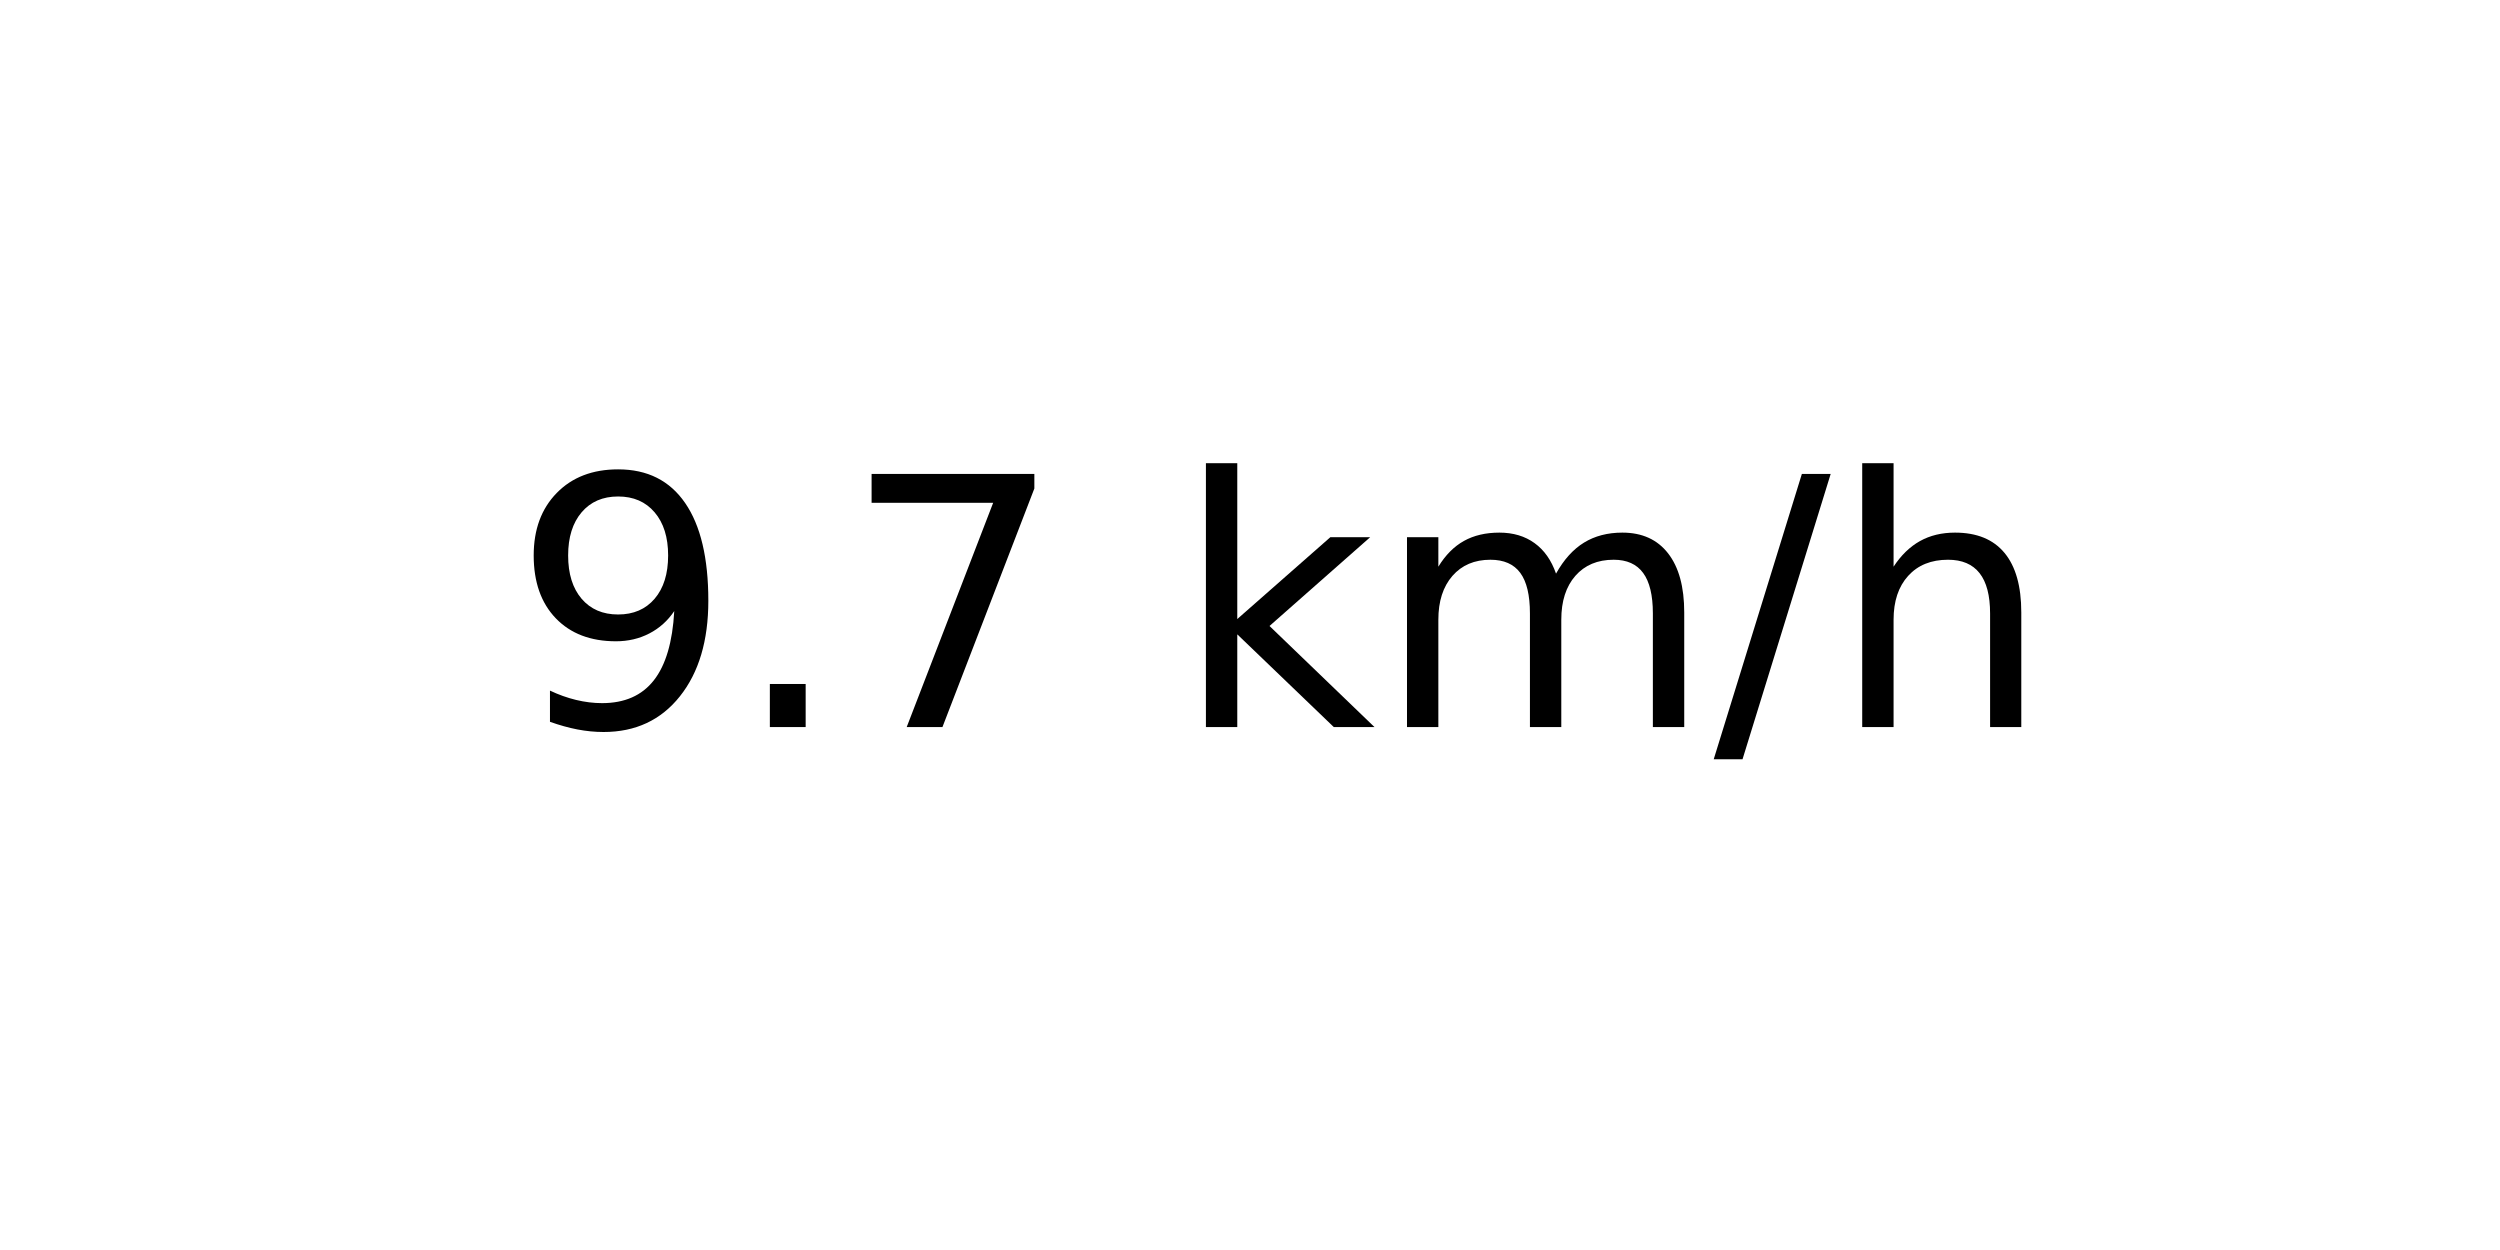
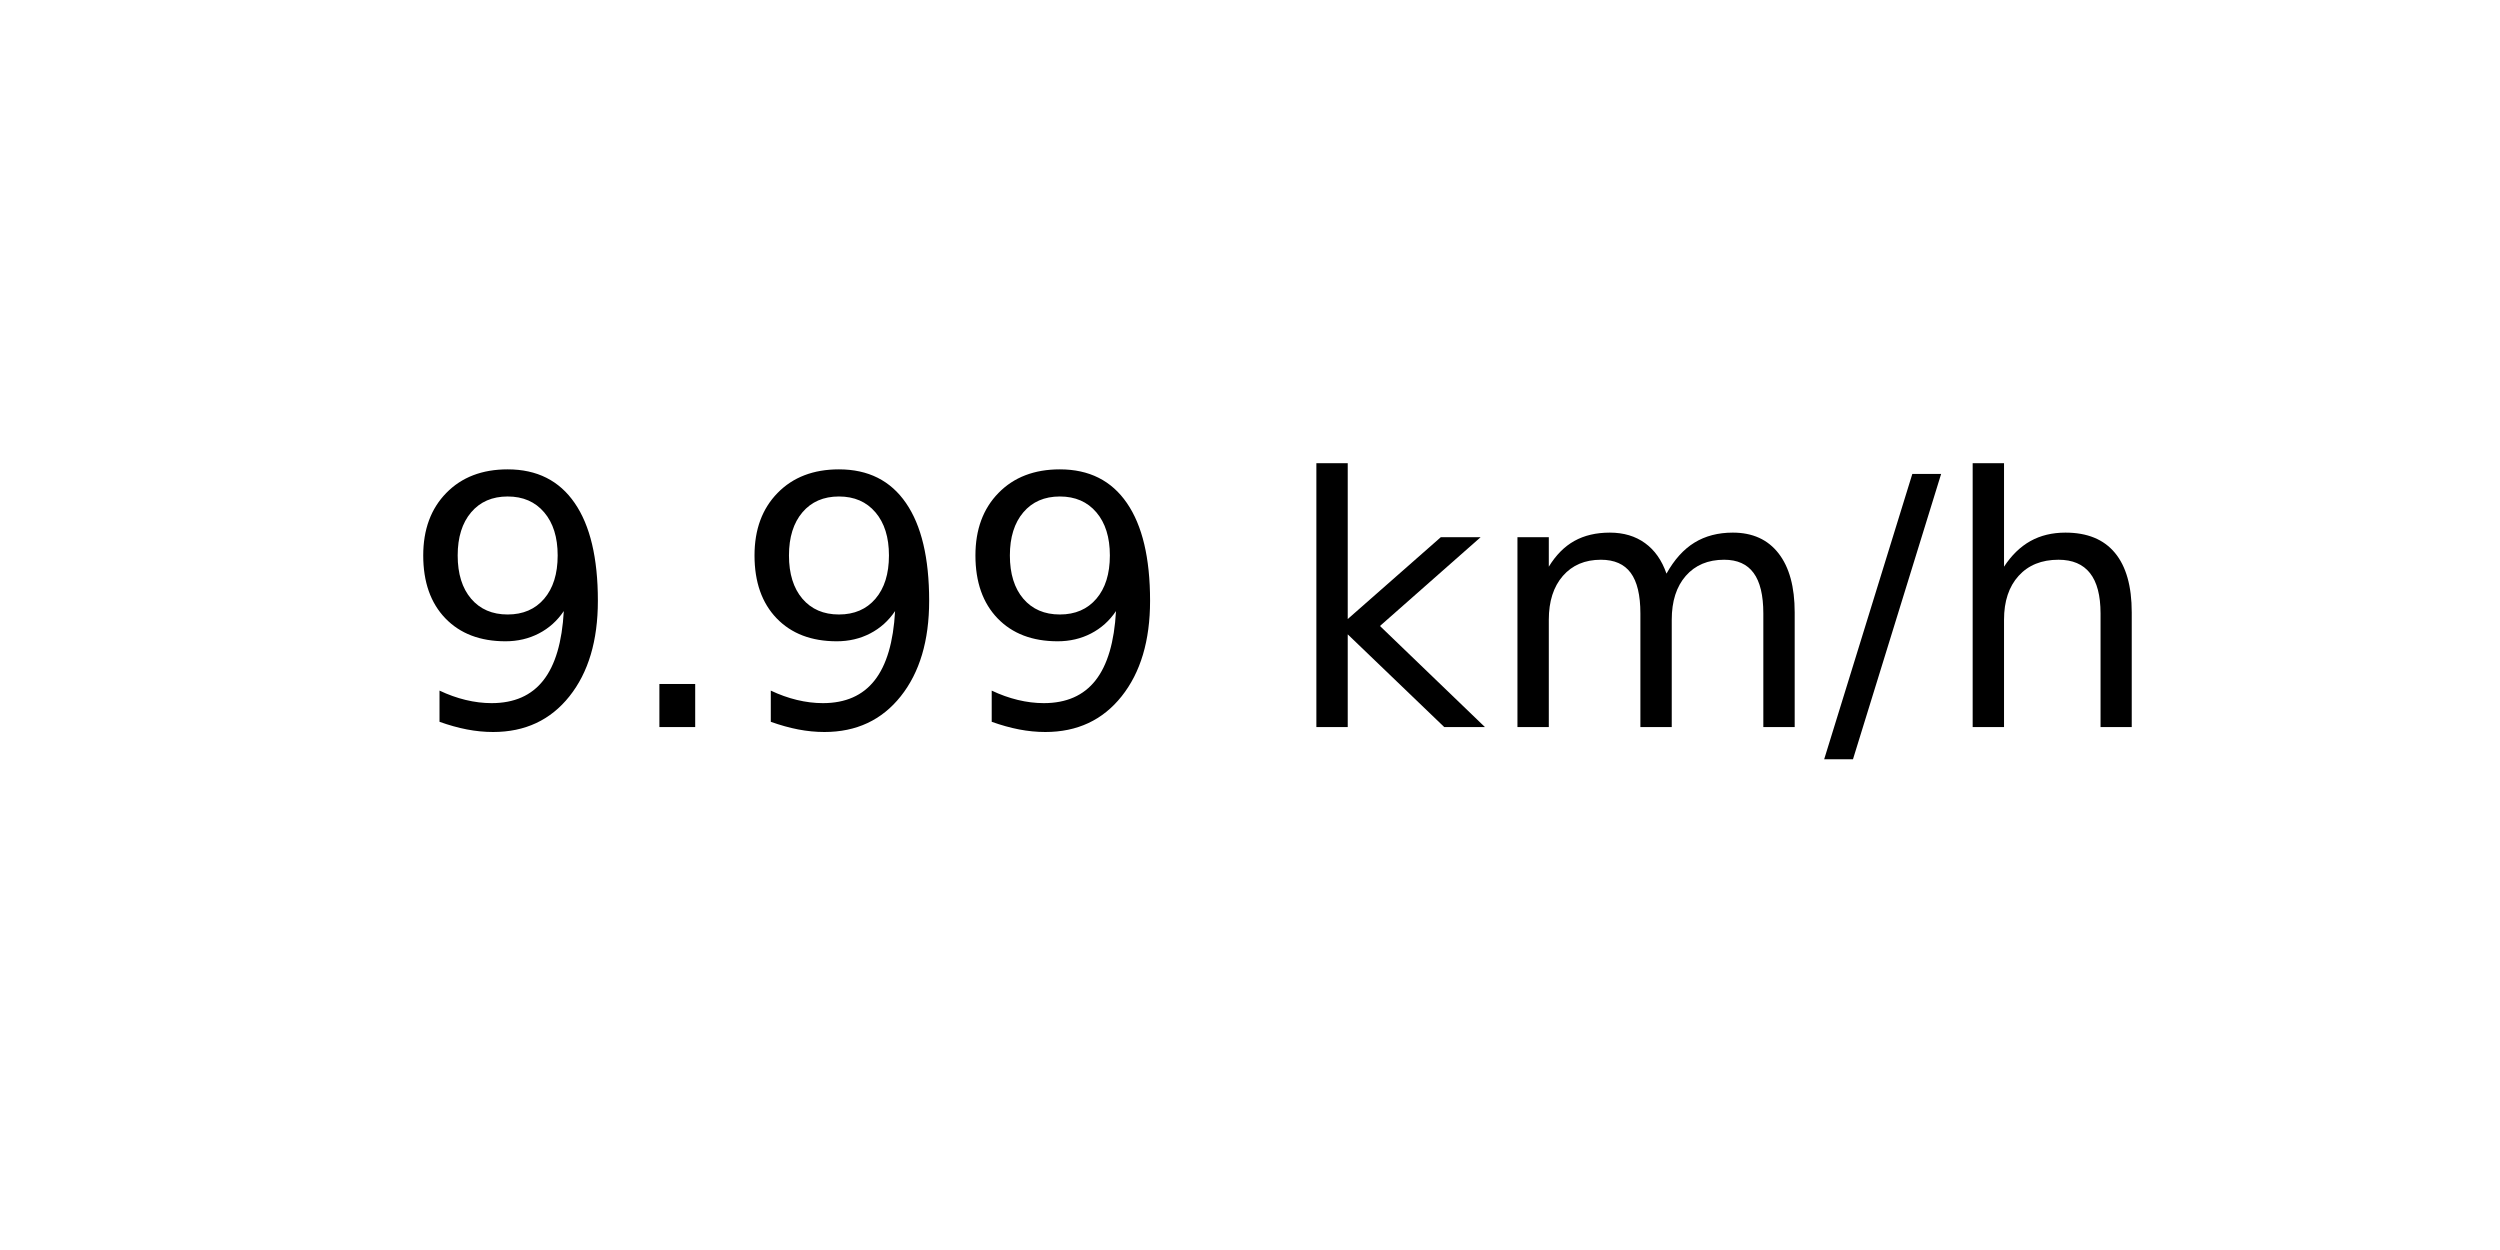
<svg xmlns="http://www.w3.org/2000/svg" xmlns:xlink="http://www.w3.org/1999/xlink" width="72pt" height="36pt" viewBox="0 0 72 36" version="1.1">
  <defs>
    <style type="text/css">*{stroke-linejoin: round; stroke-linecap: butt}</style>
  </defs>
  <g id="figure_1">
    <g id="axes_1">
      <g id="text_1">
-         <g transform="translate(14.74062 20.93937) scale(0.1 -0.1)">
+         <g transform="translate(11.55937 20.93937) scale(0.1 -0.1)">
          <defs>
            <path id="DejaVuSans-39" d="M 703 97  L 703 672  Q 941 559 1184 500  Q 1428 441 1663 441  Q 2288 441 2617 861  Q 2947 1281 2994 2138  Q 2813 1869 2534 1725  Q 2256 1581 1919 1581  Q 1219 1581 811 2004  Q 403 2428 403 3163  Q 403 3881 828 4315  Q 1253 4750 1959 4750  Q 2769 4750 3195 4129  Q 3622 3509 3622 2328  Q 3622 1225 3098 567  Q 2575 -91 1691 -91  Q 1453 -91 1209 -44  Q 966 3 703 97  z M 1959 2075  Q 2384 2075 2632 2365  Q 2881 2656 2881 3163  Q 2881 3666 2632 3958  Q 2384 4250 1959 4250  Q 1534 4250 1286 3958  Q 1038 3666 1038 3163  Q 1038 2656 1286 2365  Q 1534 2075 1959 2075  z " transform="scale(0.015625)" />
            <path id="DejaVuSans-2e" d="M 684 794  L 1344 794  L 1344 0  L 684 0  L 684 794  z " transform="scale(0.015625)" />
-             <path id="DejaVuSans-37" d="M 525 4666  L 3525 4666  L 3525 4397  L 1831 0  L 1172 0  L 2766 4134  L 525 4134  L 525 4666  z " transform="scale(0.015625)" />
            <path id="DejaVuSans-20" transform="scale(0.015625)" />
            <path id="DejaVuSans-6b" d="M 581 4863  L 1159 4863  L 1159 1991  L 2875 3500  L 3609 3500  L 1753 1863  L 3688 0  L 2938 0  L 1159 1709  L 1159 0  L 581 0  L 581 4863  z " transform="scale(0.015625)" />
            <path id="DejaVuSans-6d" d="M 3328 2828  Q 3544 3216 3844 3400  Q 4144 3584 4550 3584  Q 5097 3584 5394 3201  Q 5691 2819 5691 2113  L 5691 0  L 5113 0  L 5113 2094  Q 5113 2597 4934 2840  Q 4756 3084 4391 3084  Q 3944 3084 3684 2787  Q 3425 2491 3425 1978  L 3425 0  L 2847 0  L 2847 2094  Q 2847 2600 2669 2842  Q 2491 3084 2119 3084  Q 1678 3084 1418 2786  Q 1159 2488 1159 1978  L 1159 0  L 581 0  L 581 3500  L 1159 3500  L 1159 2956  Q 1356 3278 1631 3431  Q 1906 3584 2284 3584  Q 2666 3584 2933 3390  Q 3200 3197 3328 2828  z " transform="scale(0.015625)" />
            <path id="DejaVuSans-2f" d="M 1625 4666  L 2156 4666  L 531 -594  L 0 -594  L 1625 4666  z " transform="scale(0.015625)" />
            <path id="DejaVuSans-68" d="M 3513 2113  L 3513 0  L 2938 0  L 2938 2094  Q 2938 2591 2744 2837  Q 2550 3084 2163 3084  Q 1697 3084 1428 2787  Q 1159 2491 1159 1978  L 1159 0  L 581 0  L 581 4863  L 1159 4863  L 1159 2956  Q 1366 3272 1645 3428  Q 1925 3584 2291 3584  Q 2894 3584 3203 3211  Q 3513 2838 3513 2113  z " transform="scale(0.015625)" />
          </defs>
          <use xlink:href="#DejaVuSans-39" />
          <use xlink:href="#DejaVuSans-2e" x="63.623" />
-           <use xlink:href="#DejaVuSans-37" x="95.41" />
-           <use xlink:href="#DejaVuSans-20" x="159.033" />
-           <use xlink:href="#DejaVuSans-6b" x="190.82" />
-           <use xlink:href="#DejaVuSans-6d" x="248.73" />
-           <use xlink:href="#DejaVuSans-2f" x="346.143" />
-           <use xlink:href="#DejaVuSans-68" x="379.834" />
+           <use xlink:href="#DejaVuSans-39" x="95.41" />
+           <use xlink:href="#DejaVuSans-39" x="159.033" />
+           <use xlink:href="#DejaVuSans-20" x="222.656" />
+           <use xlink:href="#DejaVuSans-6b" x="254.443" />
+           <use xlink:href="#DejaVuSans-6d" x="312.354" />
+           <use xlink:href="#DejaVuSans-2f" x="409.766" />
+           <use xlink:href="#DejaVuSans-68" x="443.457" />
        </g>
      </g>
    </g>
  </g>
</svg>
